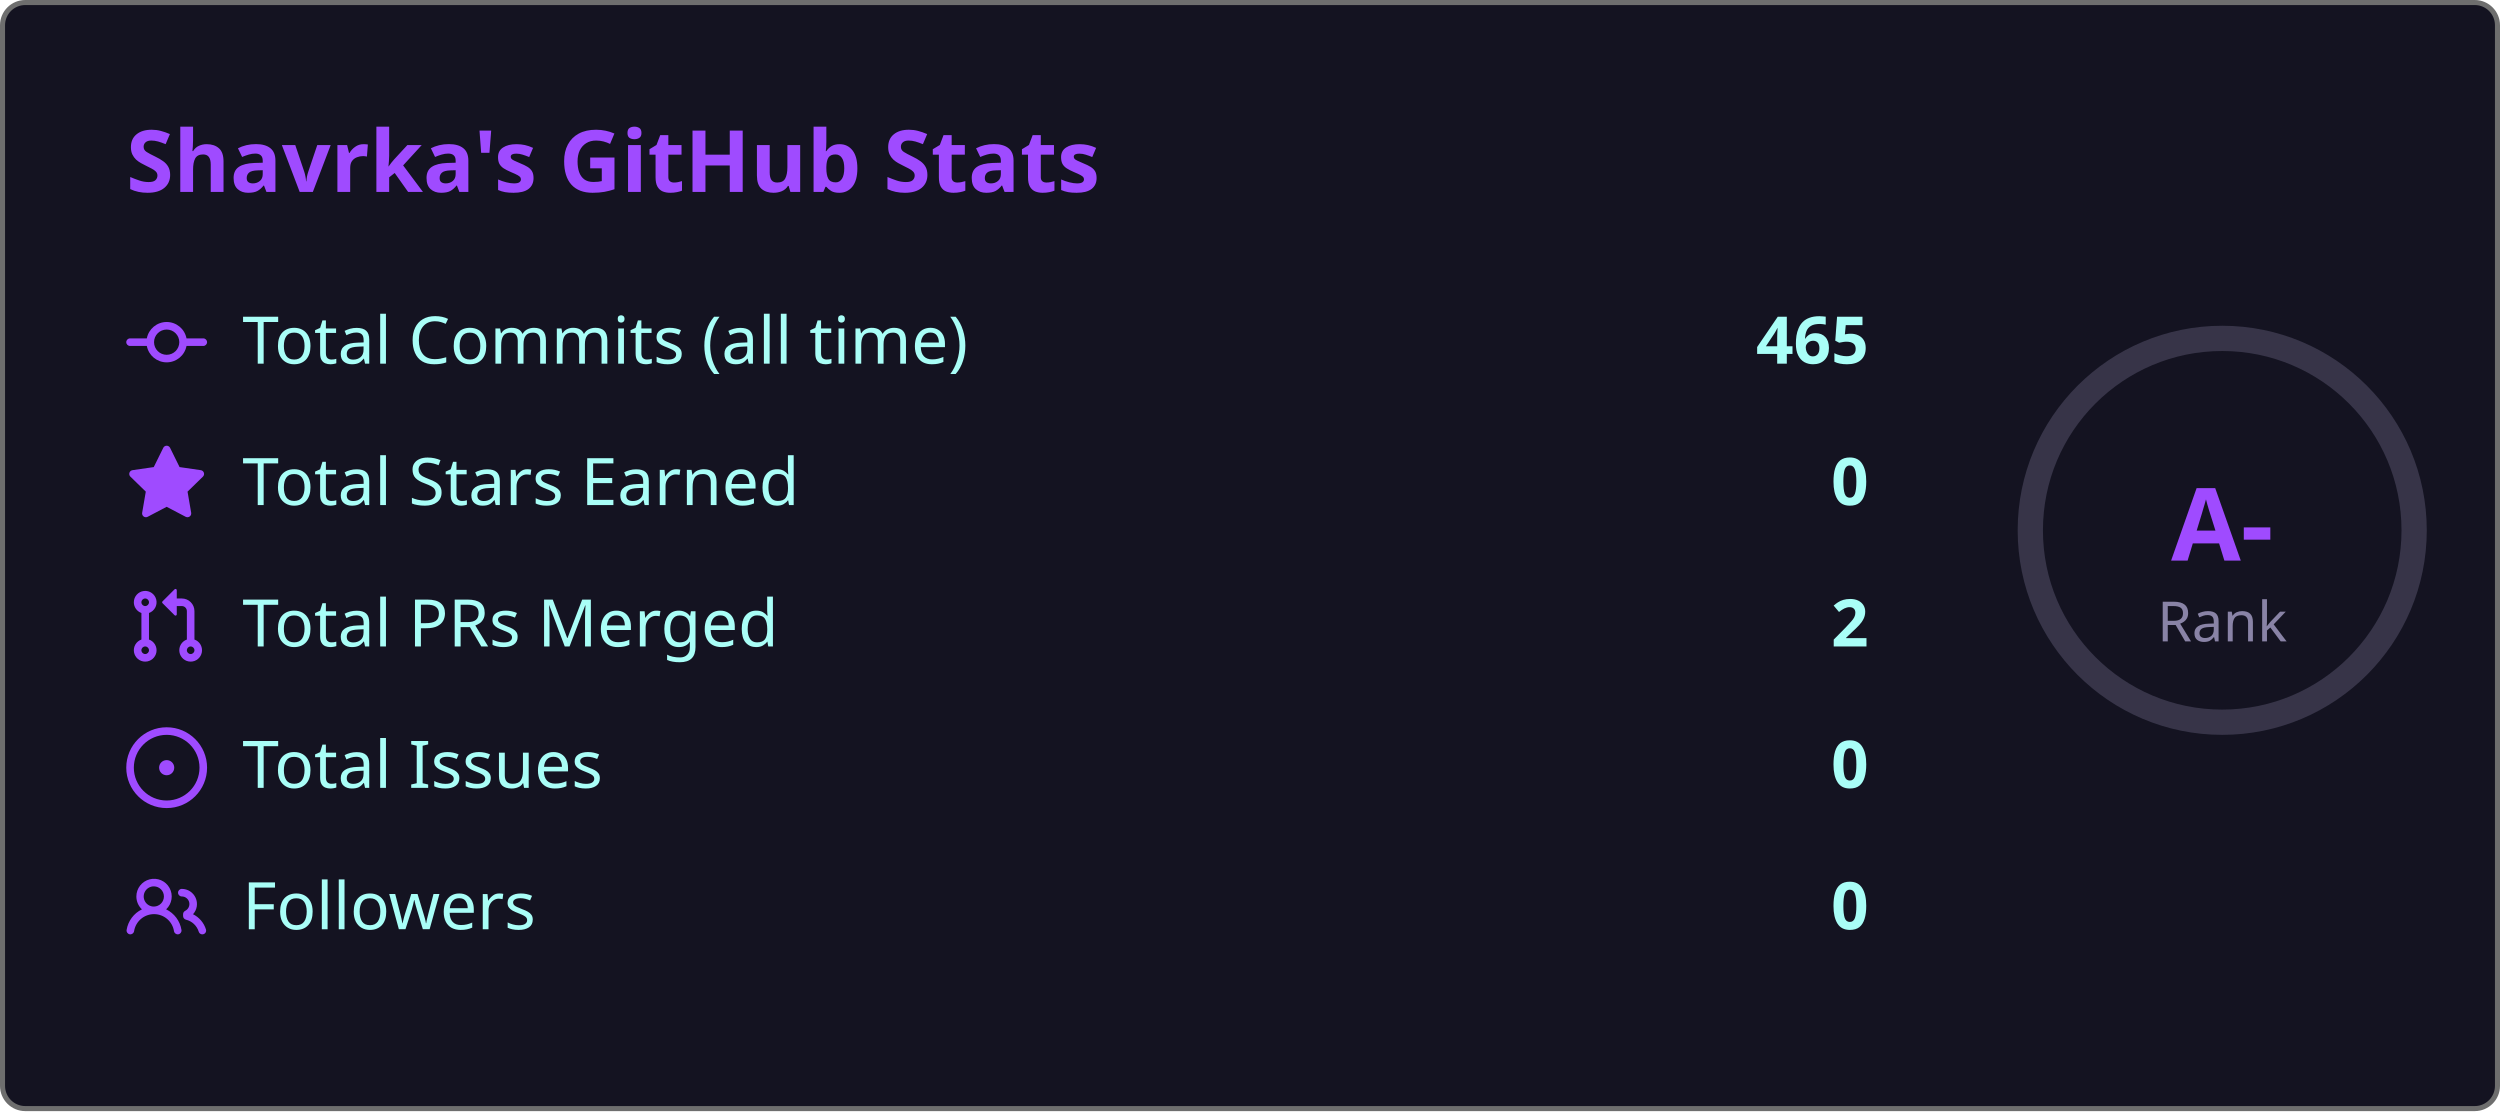
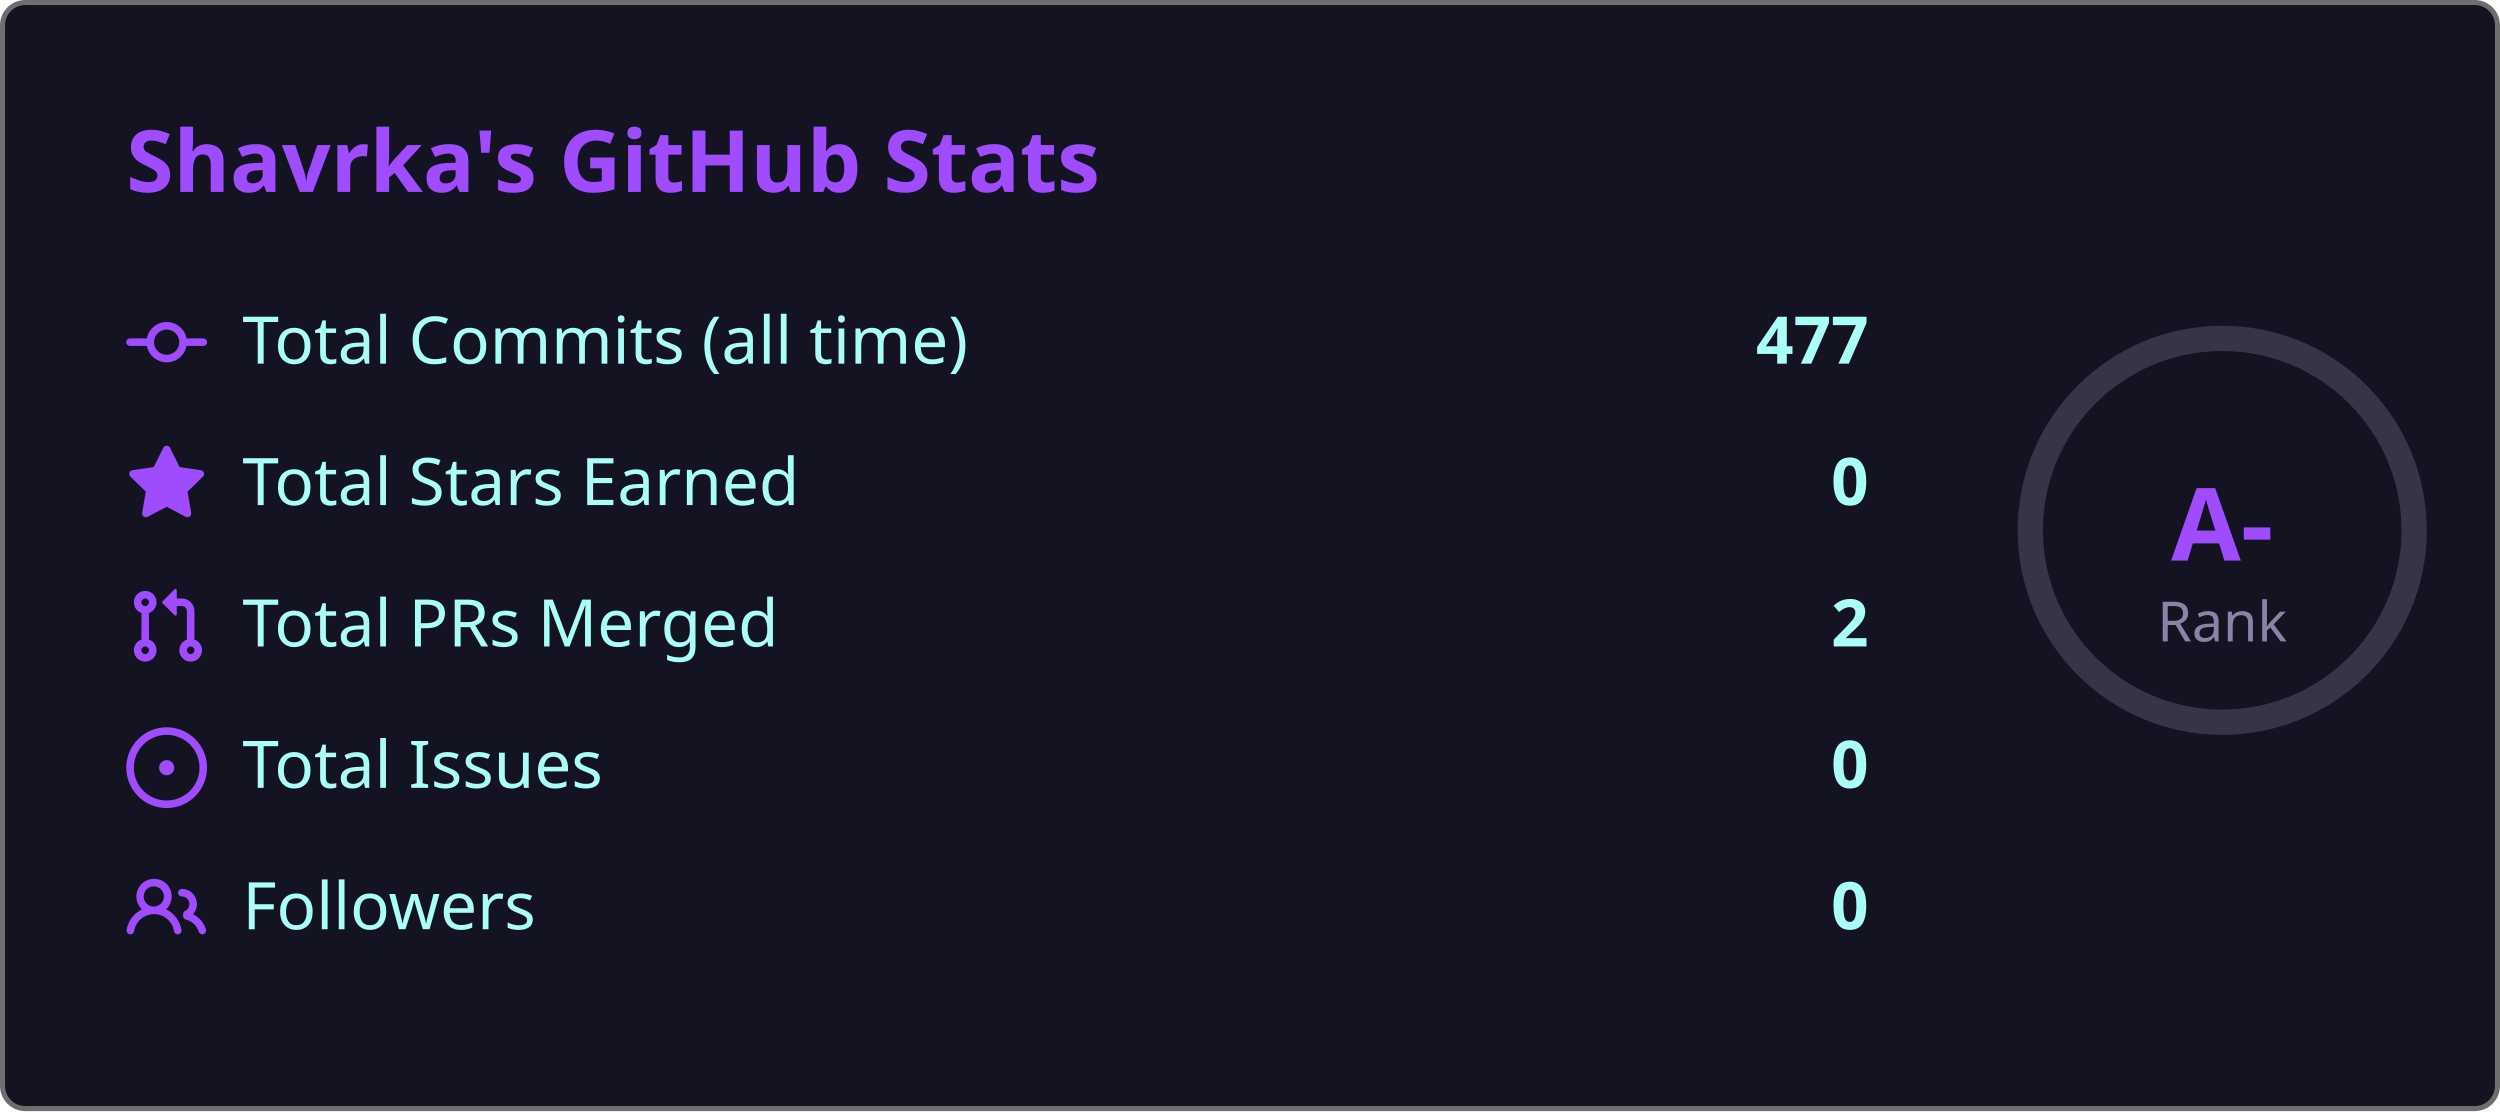
<svg xmlns="http://www.w3.org/2000/svg" width="495" height="220" viewBox="0 0 495 220">
  <style>
    .fade { animation: fadeIn .8s ease both }
    @keyframes fadeIn { from { opacity:0; transform:translateY(6px) } to { opacity:1; transform:none } }
    .ring { animation: ring 1s ease both }
    @keyframes ring {
      from { stroke-dashoffset:238.8 }
      to   { stroke-dashoffset:149.2 }
    }
  </style>
  <rect x=".5" y=".5" width="494" height="219" rx="4.5" fill="#141321" stroke="#6e6e6e" />
  <text class="fade" x="25" y="38" fill="#9f4bff" font-size="17" font-weight="bold" font-family="'Segoe UI', Ubuntu, 'Helvetica Neue', Sans-Serif">Shavrka's GitHub Stats</text>
  <g class="fade">
    <g transform="translate(0,60)">
      <g transform="translate(25,0)" fill="#9f4bff">
        <path d="M11.93 8.5a4.002 4.002 0 0 1-7.86 0H.75a.75.75 0 0 1 0-1.5h3.32a4.002 4.002 0 0 1 7.86 0h3.32a.75.75 0 0 1 0 1.5Zm-1.43-.75a2.5 2.5 0 1 0-5 0 2.5 2.5 0 0 0 5 0Z" />
      </g>
      <text x="48" y="12" fill="#a9fef7" font-size="13" font-family="'Segoe UI', Ubuntu, 'Helvetica Neue', Sans-Serif">Total Commits (all time)</text>
-       <text x="370" y="12" fill="#a9fef7" font-size="13" font-weight="bold" text-anchor="end" font-family="'Segoe UI', Ubuntu, 'Helvetica Neue', Sans-Serif">465</text>
+       <text x="370" y="12" fill="#a9fef7" font-size="13" font-weight="bold" text-anchor="end" font-family="'Segoe UI', Ubuntu, 'Helvetica Neue', Sans-Serif">477</text>
    </g>
    <g transform="translate(0,88)">
      <g transform="translate(25,0)" fill="#9f4bff">
        <path d="M8 .25a.75.75 0 0 1 .673.418l1.882 3.815 4.21.612a.75.75 0 0 1 .416 1.279l-3.046 2.97.719 4.192a.751.751 0 0 1-1.088.791L8 12.347l-3.766 1.98a.75.75 0 0 1-1.088-.79l.72-4.194L.818 6.374a.75.75 0 0 1 .416-1.28l4.21-.611L7.327.668A.75.75 0 0 1 8 .25Z" />
      </g>
      <text x="48" y="12" fill="#a9fef7" font-size="13" font-family="'Segoe UI', Ubuntu, 'Helvetica Neue', Sans-Serif">Total Stars Earned</text>
      <text x="370" y="12" fill="#a9fef7" font-size="13" font-weight="bold" text-anchor="end" font-family="'Segoe UI', Ubuntu, 'Helvetica Neue', Sans-Serif">0</text>
    </g>
    <g transform="translate(0,116)">
      <g transform="translate(25,0)" fill="#9f4bff">
        <path d="M1.5 3.25a2.25 2.25 0 1 1 3 2.122v5.256a2.251 2.251 0 1 1-1.5 0V5.372A2.25 2.25 0 0 1 1.5 3.25Zm5.677-.177L9.573.677A.25.25 0 0 1 10 .854V2.5h1A2.5 2.5 0 0 1 13.5 5v5.628a2.251 2.251 0 1 1-1.5 0V5a1 1 0 0 0-1-1h-1v1.646a.25.25 0 0 1-.427.177L7.177 3.427a.25.25 0 0 1 0-.354ZM3.75 2.5a.75.75 0 1 0 0 1.5.75.75 0 0 0 0-1.5Zm0 9.5a.75.75 0 1 0 0 1.5.75.75 0 0 0 0-1.5Zm8.25.75a.75.75 0 1 0 1.5 0 .75.75 0 0 0-1.5 0Z" />
      </g>
      <text x="48" y="12" fill="#a9fef7" font-size="13" font-family="'Segoe UI', Ubuntu, 'Helvetica Neue', Sans-Serif">Total PRs Merged</text>
      <text x="370" y="12" fill="#a9fef7" font-size="13" font-weight="bold" text-anchor="end" font-family="'Segoe UI', Ubuntu, 'Helvetica Neue', Sans-Serif">2</text>
    </g>
    <g transform="translate(0,144)">
      <g transform="translate(25,0)" fill="#9f4bff">
        <path d="M8 9.5a1.5 1.5 0 1 0 0-3 1.5 1.5 0 0 0 0 3Z" />
        <path d="M8 0a8 8 0 1 1 0 16A8 8 0 0 1 8 0ZM1.5 8a6.5 6.5 0 1 0 13 0 6.5 6.5 0 0 0-13 0Z" />
      </g>
      <text x="48" y="12" fill="#a9fef7" font-size="13" font-family="'Segoe UI', Ubuntu, 'Helvetica Neue', Sans-Serif">Total Issues</text>
      <text x="370" y="12" fill="#a9fef7" font-size="13" font-weight="bold" text-anchor="end" font-family="'Segoe UI', Ubuntu, 'Helvetica Neue', Sans-Serif">0</text>
    </g>
    <g transform="translate(0,172)">
      <g transform="translate(25,0)" fill="#9f4bff">
        <path d="M2 5.5a3.5 3.5 0 1 1 5.898 2.549 5.508 5.508 0 0 1 3.034 4.084.75.75 0 1 1-1.482.235 4 4 0 0 0-7.9 0 .75.75 0 0 1-1.482-.236A5.507 5.507 0 0 1 3.102 8.05 3.493 3.493 0 0 1 2 5.5ZM11 4a3.001 3.001 0 0 1 2.22 5.018 5.01 5.01 0 0 1 2.56 3.012.749.749 0 0 1-.885.954.752.752 0 0 1-.549-.514 3.507 3.507 0 0 0-2.522-2.372.75.75 0 0 1-.574-.73v-.352a.75.75 0 0 1 .416-.672A1.5 1.5 0 0 0 11 5.5.75.75 0 0 1 11 4Zm-5.5-.5a2 2 0 1 0-.001 3.999A2 2 0 0 0 5.5 3.5Z" />
      </g>
      <text x="48" y="12" fill="#a9fef7" font-size="13" font-family="'Segoe UI', Ubuntu, 'Helvetica Neue', Sans-Serif">Followers</text>
      <text x="370" y="12" fill="#a9fef7" font-size="13" font-weight="bold" text-anchor="end" font-family="'Segoe UI', Ubuntu, 'Helvetica Neue', Sans-Serif">0</text>
    </g>
  </g>
  <circle cx="440" cy="105" r="38" fill="none" stroke="#8983a6" stroke-width="5" opacity=".3" />
  <circle class="ring" cx="440" cy="105" r="38" fill="none" stroke="#9f4bff" stroke-width="5" stroke-dasharray="238.8" stroke-dashoffset="238.8" stroke-linecap="round" transform="rotate(-90,440,105)" />
  <text x="440" y="111" fill="#9f4bff" font-size="20" font-weight="bold" text-anchor="middle" font-family="'Segoe UI', Ubuntu, 'Helvetica Neue', Sans-Serif">A-</text>
  <text x="440" y="127" fill="#8983a6" font-size="11" text-anchor="middle" font-family="'Segoe UI', Ubuntu, 'Helvetica Neue', Sans-Serif">Rank</text>
</svg>
